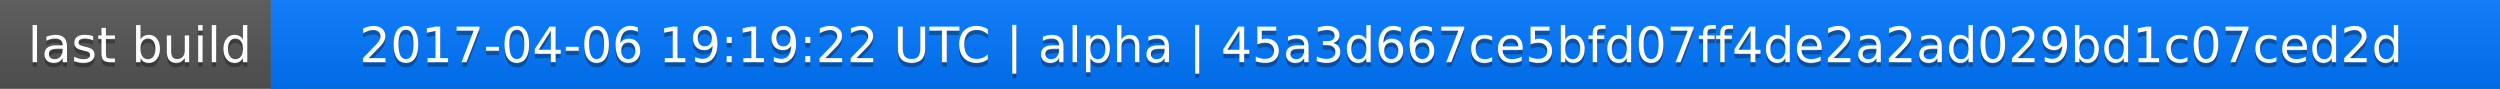
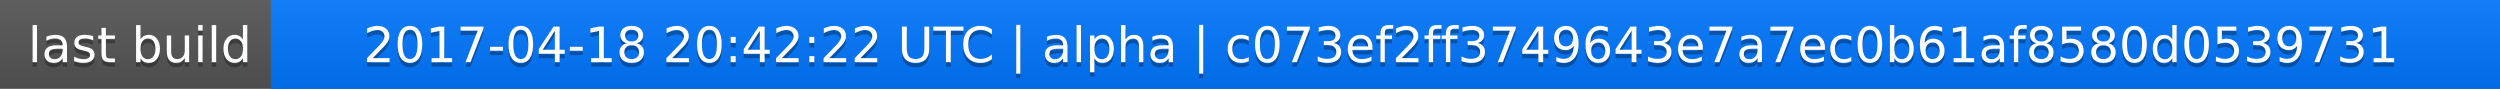
<svg xmlns="http://www.w3.org/2000/svg" width="563" height="20">
  <linearGradient id="a" x2="0" y2="100%">
    <stop offset="0" stop-color="#bbb" stop-opacity=".1" />
    <stop offset="1" stop-opacity=".1" />
  </linearGradient>
  <rect rx="0" width="563" height="20" fill="#555" />
  <rect rx="0" x="61" width="502" height="20" fill="#07f" />
  <path fill="#07f" d="M61 0h4v20h-4z" />
  <rect rx="0" width="563" height="20" fill="url(#a)" />
  <g fill="#fff" text-anchor="middle" font-family="DejaVu Sans,Verdana,Geneva,sans-serif" font-size="11">
    <text x="31.5" y="15" fill="#010101" fill-opacity=".3">last build</text>
    <text x="31.5" y="14">last build</text>
-     <text x="311" y="15" fill="#010101" fill-opacity=".3">2017-04-06 19:19:22 UTC | alpha | 45a3d667ce5bfd07ff4de2a2ad029bd1c07ced2d</text>
-     <text x="311" y="14">2017-04-06 19:19:22 UTC | alpha | 45a3d667ce5bfd07ff4de2a2ad029bd1c07ced2d</text>
+     <text x="311" y="15" fill="#010101" fill-opacity=".3">2017-04-18 20:42:22 UTC | alpha | c073ef2ff3749643e7a7ec0b61af8580d0539731</text>
+     <text x="311" y="14">2017-04-18 20:42:22 UTC | alpha | c073ef2ff3749643e7a7ec0b61af8580d0539731</text>
  </g>
</svg>
